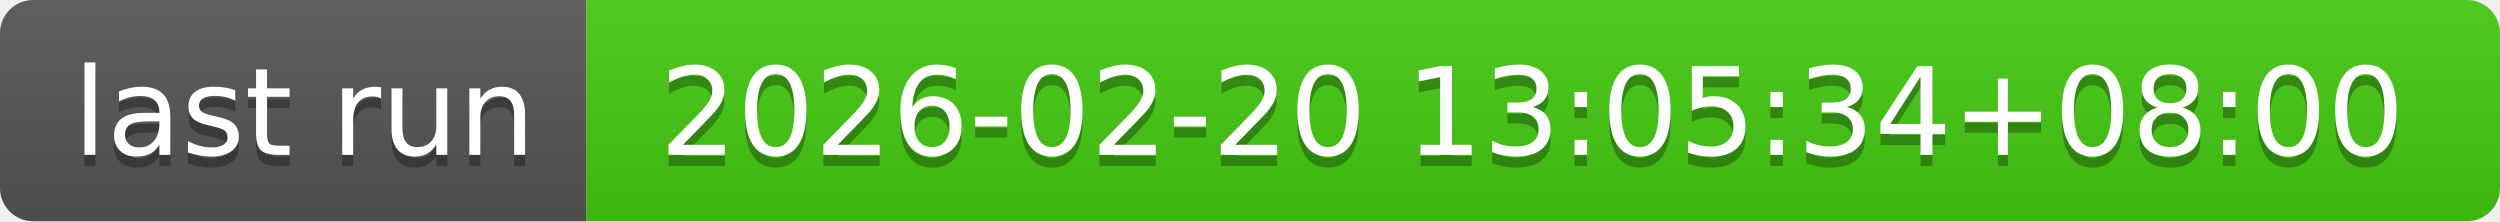
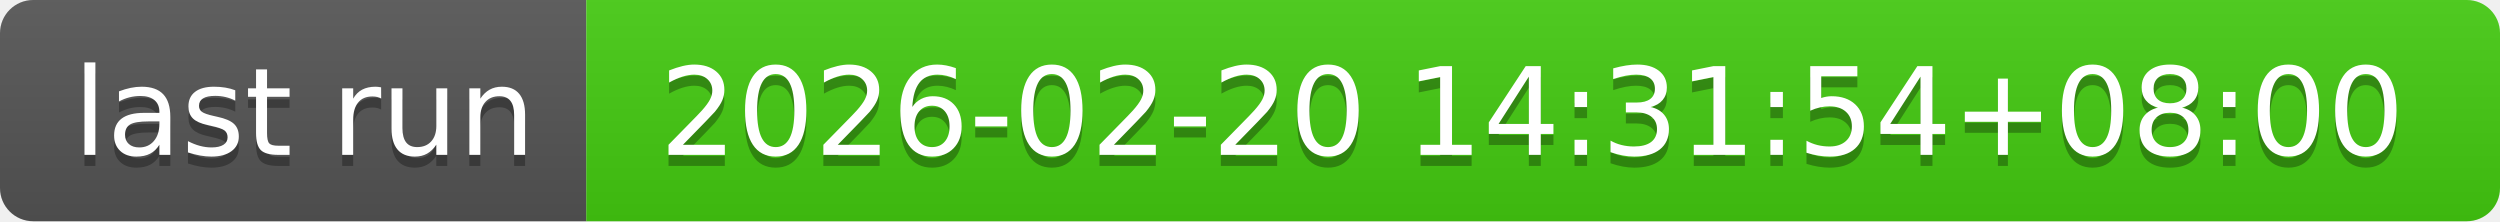
- <svg xmlns="http://www.w3.org/2000/svg" width="226" height="20" role="img" aria-label="last run: 2026-02-20 13:05:34+08:00">
+ <svg xmlns="http://www.w3.org/2000/svg" width="226" height="20" role="img" aria-label="last run: 2026-02-20 14:31:54+08:00">
  <linearGradient id="s" x2="0" y2="100%">
    <stop offset="0" stop-color="#bbb" stop-opacity=".1" />
    <stop offset="1" stop-opacity=".1" />
  </linearGradient>
  <clipPath id="r">
    <rect width="226" height="20" rx="3" fill="#fff" />
  </clipPath>
  <g clip-path="url(#r)">
    <rect width="53" height="20" fill="#555" />
    <rect x="53" width="173" height="20" fill="#4c1" />
    <rect width="226" height="20" fill="url(#s)" />
  </g>
  <g fill="#fff" text-anchor="middle" font-family="Verdana,Geneva,DejaVu Sans,sans-serif" text-rendering="geometricPrecision" font-size="110">
    <text aria-hidden="true" x="275" y="150" fill="#010101" fill-opacity=".3" transform="scale(.1)" textLength="430">last run</text>
    <text x="275" y="140" transform="scale(.1)" fill="#fff" textLength="430">last run</text>
-     <text aria-hidden="true" x="1385" y="150" fill="#010101" fill-opacity=".3" transform="scale(.1)" textLength="1630">2026-02-20 13:05:34+08:00</text>
-     <text x="1385" y="140" transform="scale(.1)" fill="#fff" textLength="1630">2026-02-20 13:05:34+08:00</text>
+     <text aria-hidden="true" x="1385" y="150" fill="#010101" fill-opacity=".3" transform="scale(.1)" textLength="1630">2026-02-20 14:31:54+08:00</text>
+     <text x="1385" y="140" transform="scale(.1)" fill="#fff" textLength="1630">2026-02-20 14:31:54+08:00</text>
  </g>
</svg>
